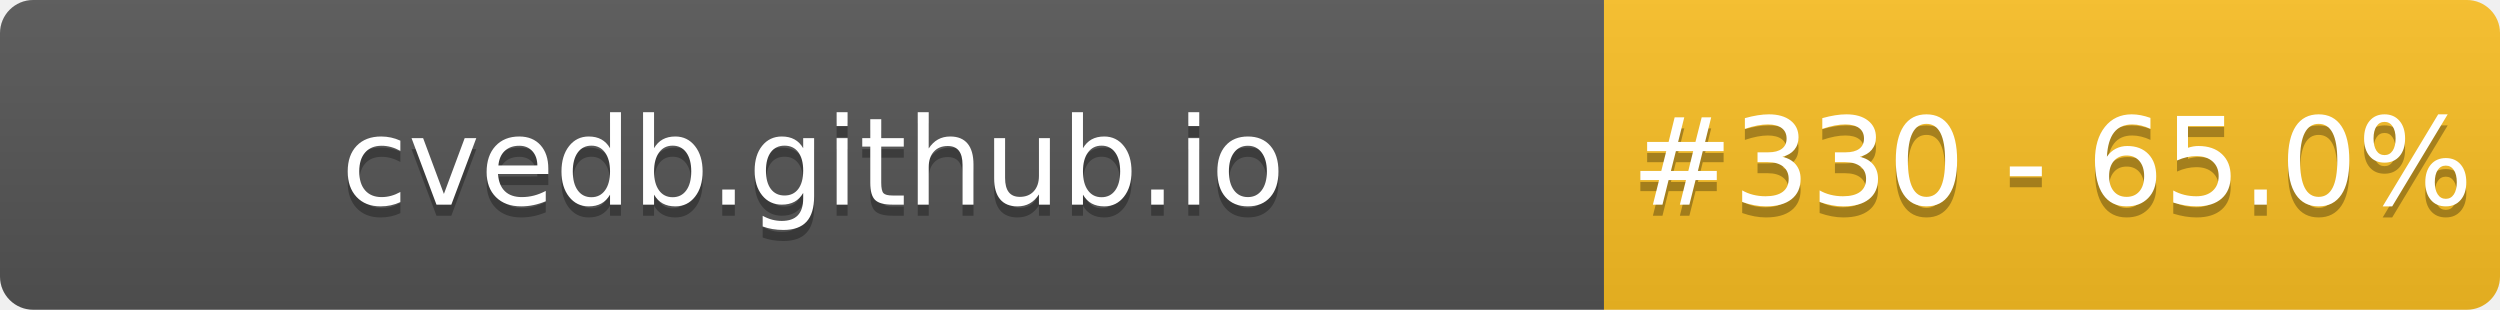
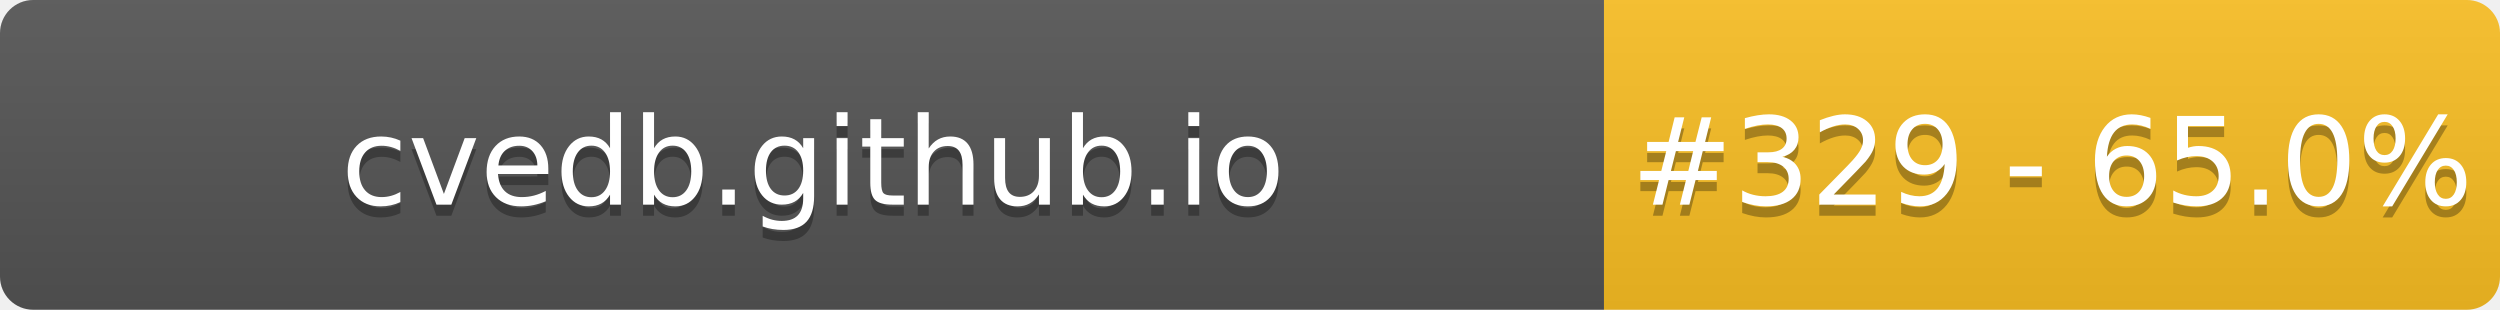
- <svg xmlns="http://www.w3.org/2000/svg" width="226" height="28" role="img" aria-label="cvedb.github.io: #330 - 65.0%">
+ <svg xmlns="http://www.w3.org/2000/svg" width="226" height="28" role="img" aria-label="cvedb.github.io: #329 - 65.0%">
  <linearGradient id="s" x2="0" y2="100%">
    <stop offset="0" stop-color="#bbb" stop-opacity=".1" />
    <stop offset="1" stop-opacity=".1" />
  </linearGradient>
  <clipPath id="r">
    <rect width="226" height="28" rx="3" fill="#fff" />
  </clipPath>
  <g clip-path="url(#r)">
    <rect width="145" height="28" fill="#555" />
    <rect x="145" width="81" height="28" fill="#FBBF24" />
    <rect width="226" height="28" fill="url(#s)" />
  </g>
  <g fill="#fff" text-anchor="middle" font-family="Verdana,Geneva,DejaVu Sans,sans-serif" text-rendering="geometricPrecision" font-size="110">
    <text aria-hidden="true" x="735" y="195" fill="#010101" fill-opacity=".3" transform="scale(.1)" textLength="1350">cvedb.github.io</text>
    <text x="735" y="185" transform="scale(.1)" fill="#fff" textLength="1350">cvedb.github.io</text>
-     <text aria-hidden="true" x="1855" y="195" fill="#010101" fill-opacity=".3" transform="scale(.1)" textLength="660">#330 - 65.0%</text>
-     <text x="1855" y="185" transform="scale(.1)" fill="#fff" textLength="660">#330 - 65.0%</text>
+     <text aria-hidden="true" x="1855" y="195" fill="#010101" fill-opacity=".3" transform="scale(.1)" textLength="660">#329 - 65.0%</text>
+     <text x="1855" y="185" transform="scale(.1)" fill="#fff" textLength="660">#329 - 65.0%</text>
  </g>
</svg>
